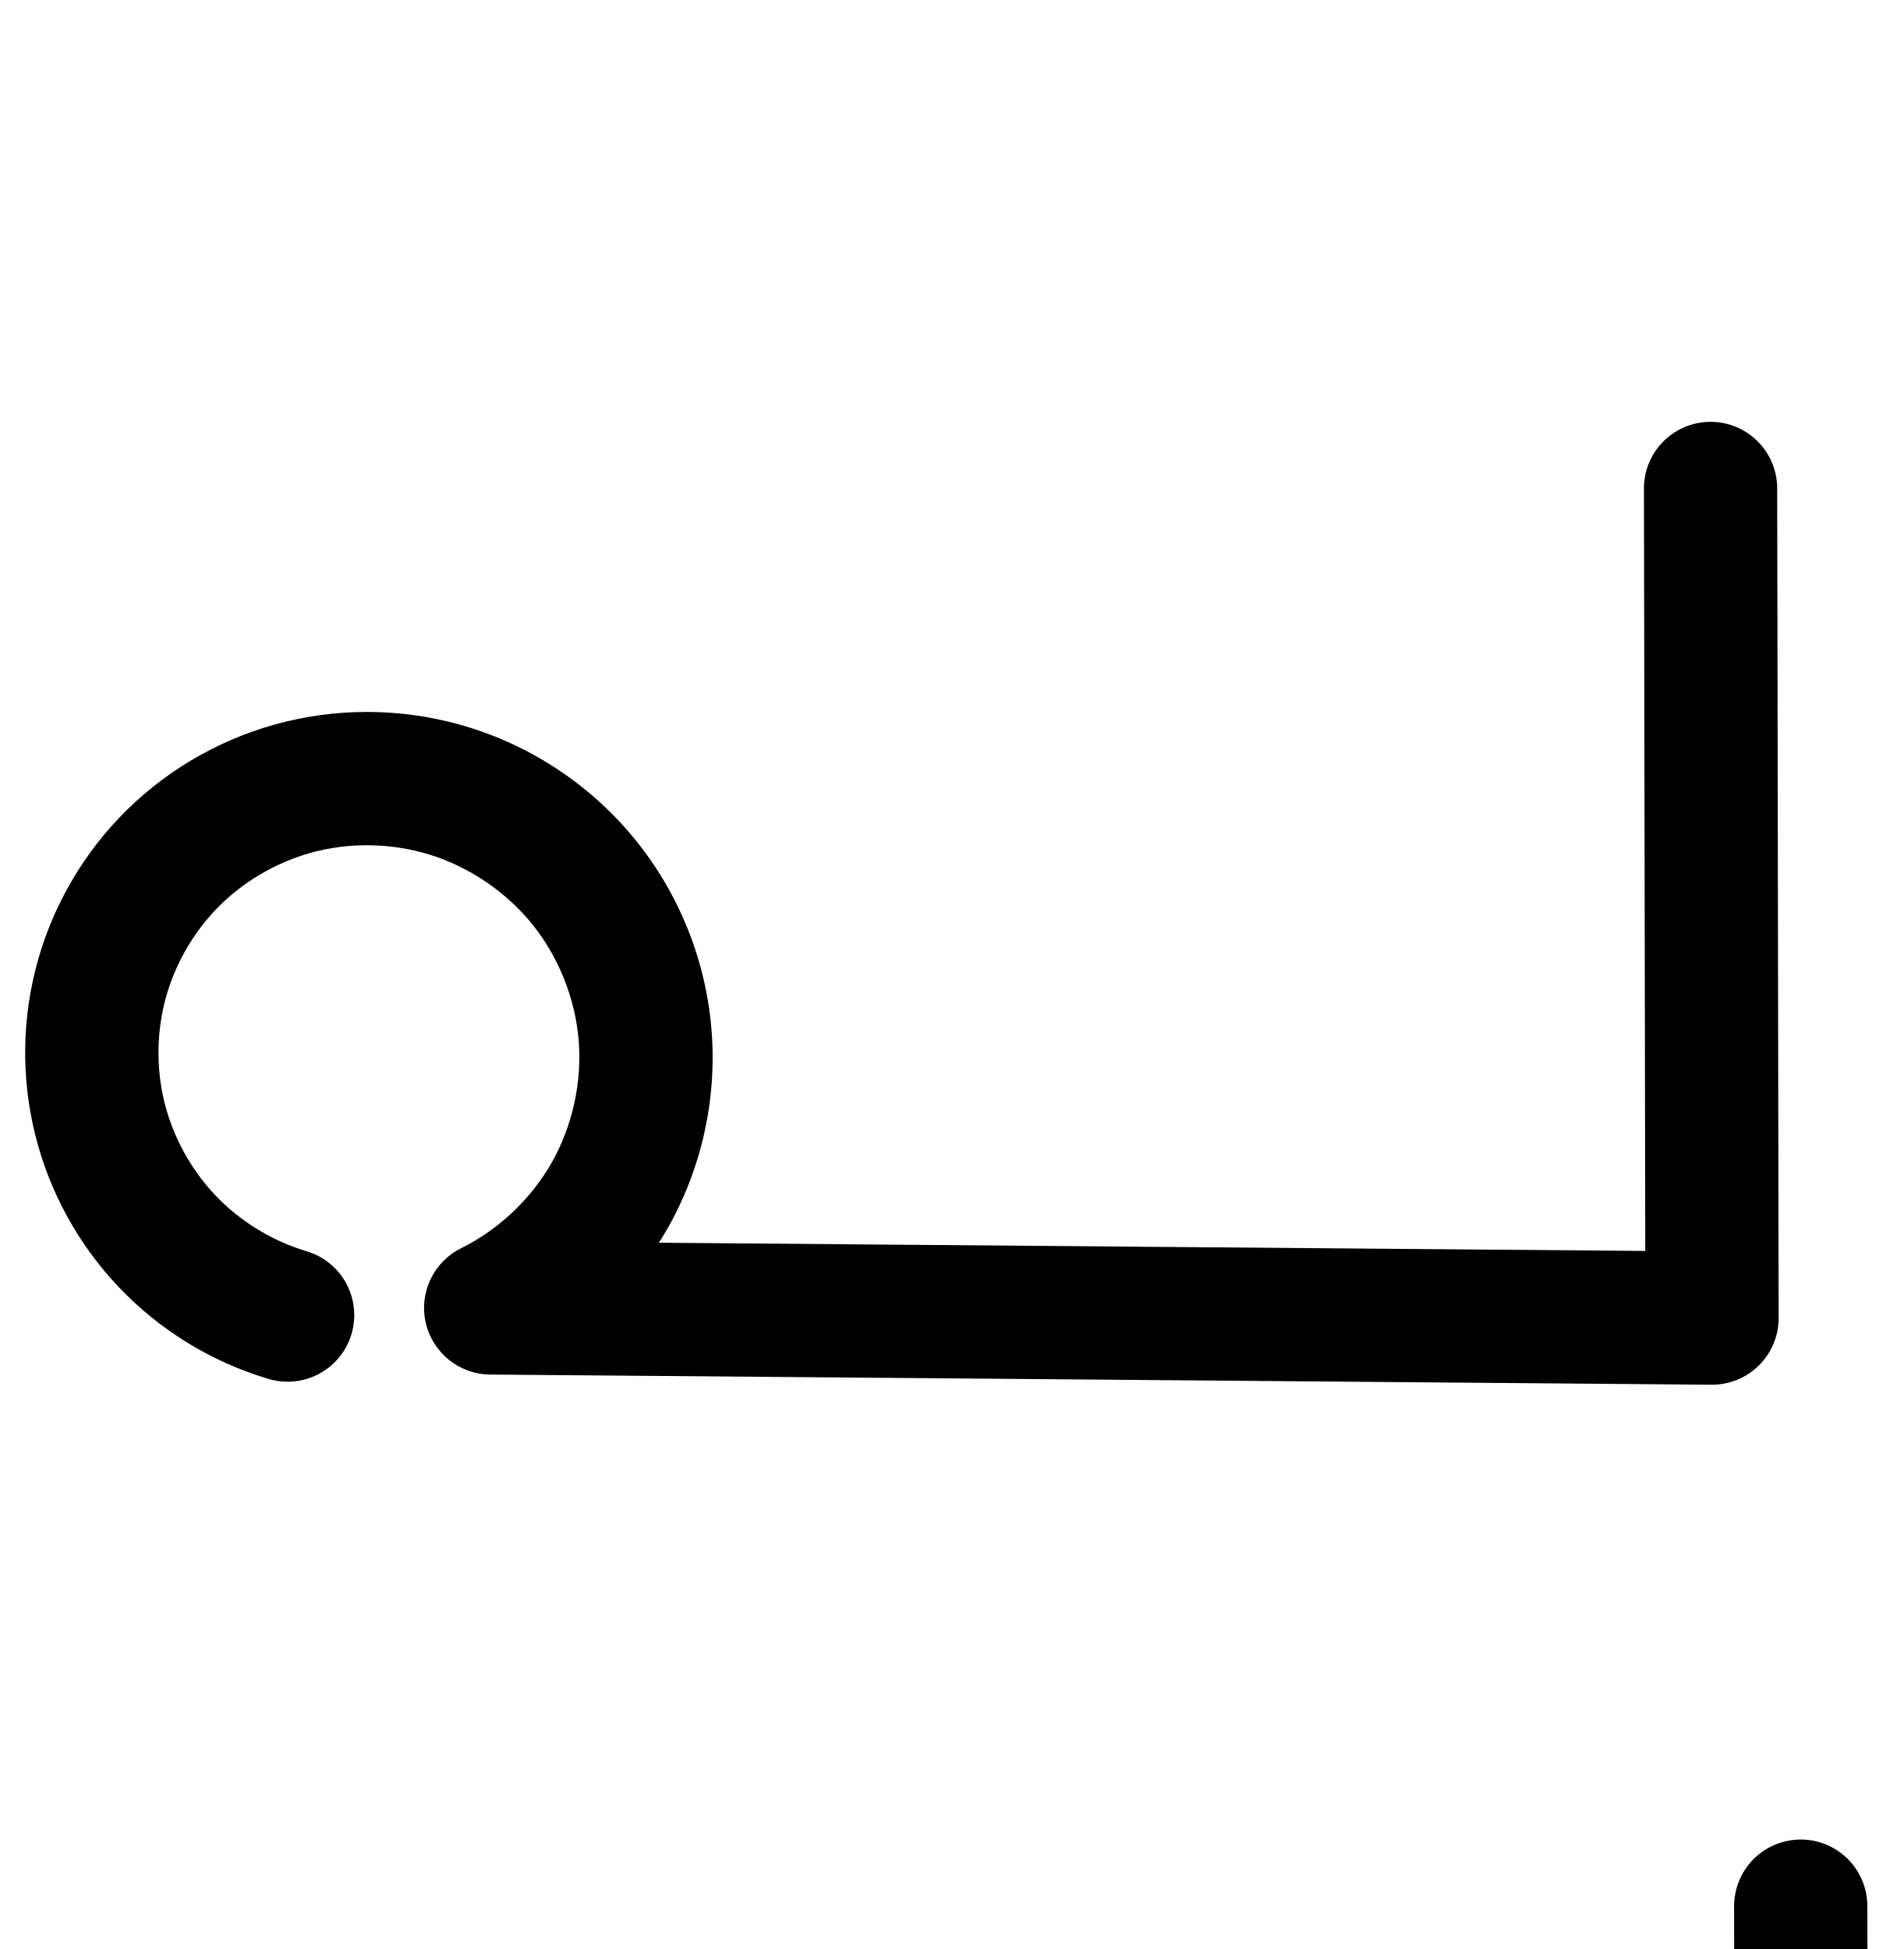
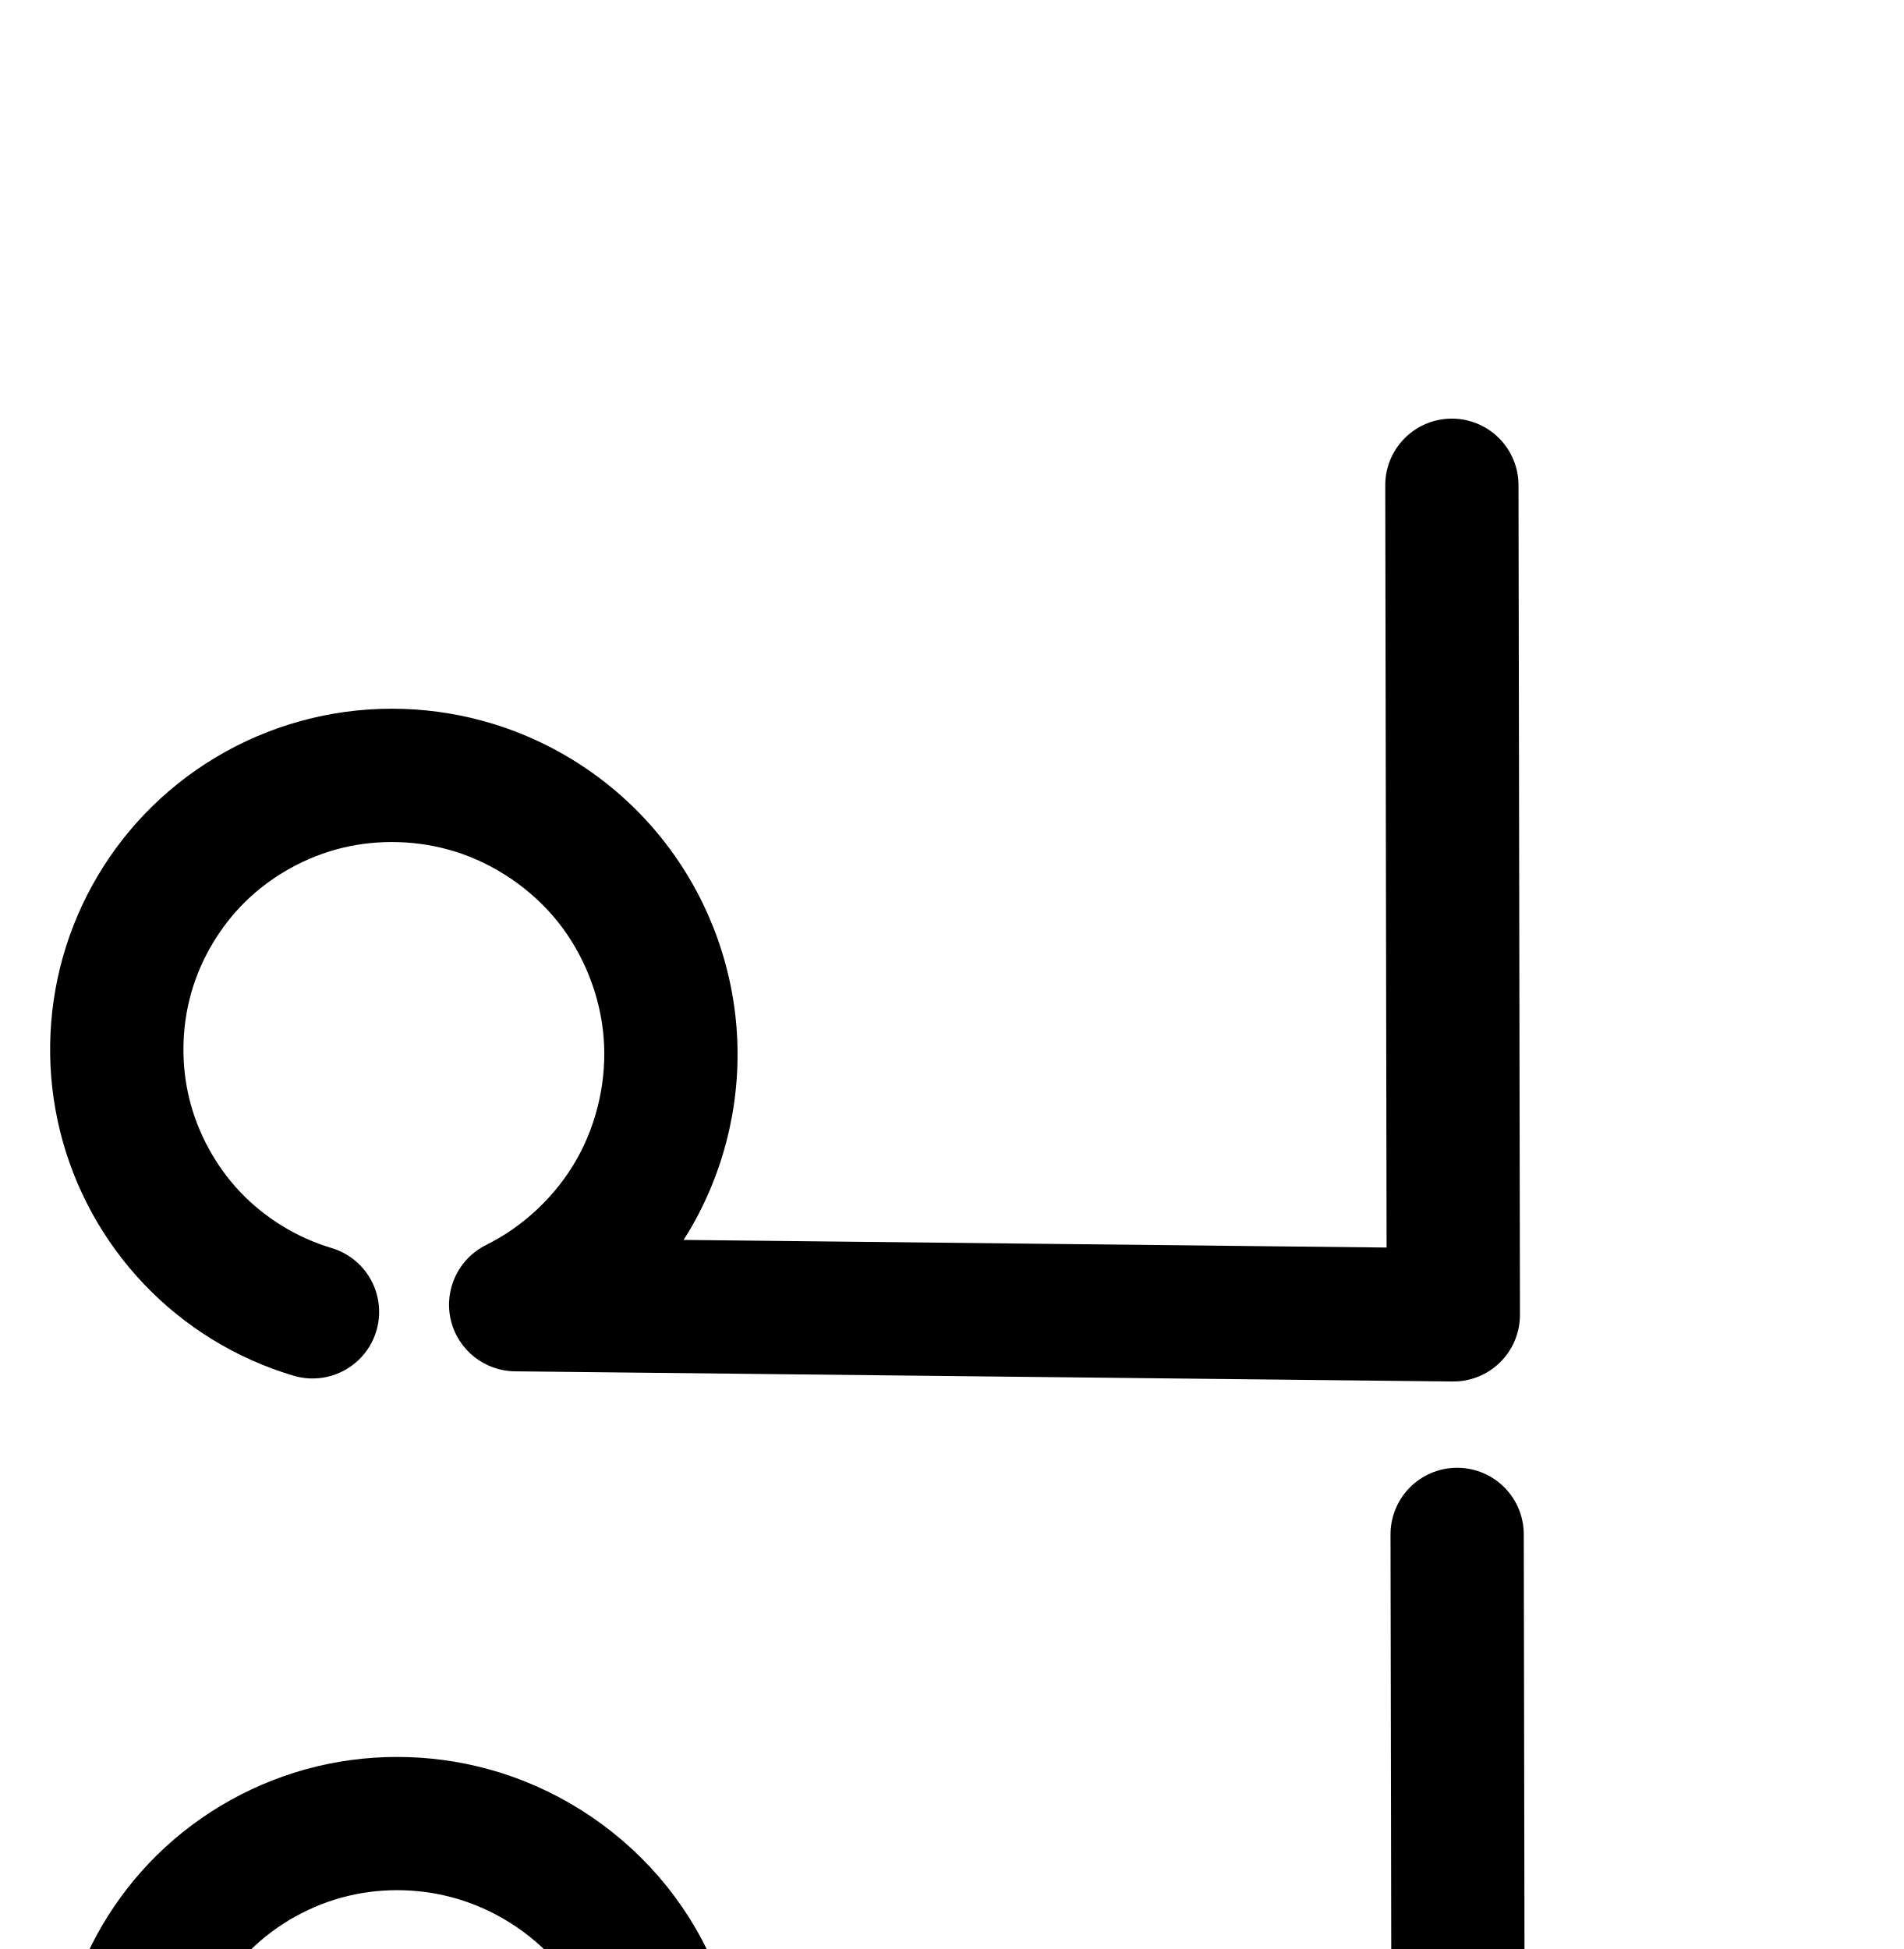
<svg xmlns="http://www.w3.org/2000/svg" width="2000" height="2048" id="svg2992" version="1.1">
  <defs id="defs5498">
    </defs>
  <g id="layer1" transform="translate(0,1048)">
-     <path style="color:#000000;font-style:normal;font-variant:normal;font-weight:normal;font-stretch:normal;font-size:medium;line-height:normal;font-family:sans-serif;text-indent:0;text-align:start;text-decoration:none;text-decoration-line:none;text-decoration-style:solid;text-decoration-color:#000000;letter-spacing:normal;word-spacing:normal;text-transform:none;direction:ltr;block-progression:tb;writing-mode:lr-tb;baseline-shift:baseline;text-anchor:start;clip-rule:nonzero;display:inline;overflow:visible;visibility:visible;opacity:1;isolation:auto;mix-blend-mode:normal;color-interpolation:sRGB;color-interpolation-filters:linearRGB;solid-color:#000000;solid-opacity:1;fill:#000000;fill-opacity:1;fill-rule:evenodd;stroke:none;stroke-width:140;stroke-linecap:round;stroke-linejoin:round;stroke-miterlimit:4;stroke-dasharray:none;stroke-dashoffset:0;stroke-opacity:1;color-rendering:auto;image-rendering:auto;shape-rendering:auto;text-rendering:auto;enable-background:accumulate" d="m 1796.068,-604.713 a 70.007,70.007 0 0 0 -68.82,71.109 l 1.4,800.078 -1036.332,-8.633 c 3.16,-4.987 6.247,-10.025 9.166,-15.174 35.756,-63.071 51.877,-135.814 46.117,-208.086 -5.76,-72.272 -33.2,-141.545 -78.494,-198.156 -45.294,-56.611 -106.857,-98.582 -176.104,-120.059 -62.06,-19.248 -128.514,-21.503 -191.807,-6.289 -63.306,15.218 -121.626,47.485 -168.096,93.26 -44.173,43.513 -76.384,97.991 -93.225,157.666 -16.84,59.675 -17.86,122.953 -2.951,183.139 14.909,60.186 45.349,115.673 88.098,160.586 42.749,44.913 96.666,78.055 156.043,95.916 A 70.007,70.007 0 1 0 321.393,266.58 C 285.663,255.832 252.156,235.234 226.432,208.207 200.708,181.18 181.788,146.697 172.816,110.48 163.845,74.264 164.48,34.935 174.613,-0.975 184.747,-36.884 204.764,-70.74 231.346,-96.924 c 27.939,-27.521 64.324,-47.681 102.57,-56.875 38.26,-9.197 79.916,-7.809 117.613,3.883 41.959,13.013 80.815,39.502 108.26,73.805 27.445,34.302 44.762,78.023 48.252,121.814 3.49,43.791 -6.684,89.704 -28.35,127.92 -21.665,38.216 -55.835,70.525 -95.203,90.02 a 70.007,70.007 0 0 0 30.48,132.729 l 1283.221,10.688 a 70.007,70.007 0 0 0 70.582,-70.119 l -1.525,-870.789 a 70.007,70.007 0 0 0 -71.178,-70.863 z" id="path4139-0-3" />
-     <path style="fill:none;fill-rule:evenodd;stroke:#000000;stroke-width:140;stroke-linecap:round;stroke-linejoin:round;stroke-miterlimit:4;stroke-dasharray:none;stroke-opacity:1" d="m 395.966,1822.309 c -47.553,-14.305 -91.266,-41.174 -125.502,-77.144 -34.236,-35.97 -58.916,-80.955 -70.856,-129.157 -11.94,-48.202 -11.114,-99.505 2.373,-147.297 13.487,-47.792 39.602,-91.959 74.98,-126.807 37.204,-36.648 84.555,-62.862 135.331,-75.067 50.776,-12.206 104.832,-10.384 154.711,5.086 55.603,17.245 105.812,51.475 142.181,96.932 36.369,45.457 58.749,101.953 63.374,159.984 4.625,58.032 -8.524,117.359 -37.234,168.003 -28.71,50.643 -72.864,92.394 -125.034,118.228 l 1283.219,10.689 -1.525,-870.789" id="path4139-0-3-8" />
+     <path style="color:#000000;font-style:normal;font-variant:normal;font-weight:normal;font-stretch:normal;font-size:medium;line-height:normal;font-family:sans-serif;text-indent:0;text-align:start;text-decoration:none;text-decoration-line:none;text-decoration-style:solid;text-decoration-color:#000000;letter-spacing:normal;word-spacing:normal;text-transform:none;direction:ltr;block-progression:tb;writing-mode:lr-tb;baseline-shift:baseline;text-anchor:start;clip-rule:nonzero;display:inline;overflow:visible;visibility:visible;opacity:1;isolation:auto;mix-blend-mode:normal;color-interpolation:sRGB;color-interpolation-filters:linearRGB;solid-color:#000000;solid-opacity:1;fill:#000000;fill-opacity:1;fill-rule:evenodd;stroke:none;stroke-width:140;stroke-linecap:round;stroke-linejoin:round;stroke-miterlimit:4;stroke-dasharray:none;stroke-dashoffset:0;stroke-opacity:1;color-rendering:auto;image-rendering:auto;shape-rendering:auto;text-rendering:auto;enable-background:accumulate" d="m 1524.275,-608.105 a 70.007,70.007 0 0 0 -68.82,71.109 l 1.4,799.9 -738.615,-8.012 c 3.261,-5.13 6.444,-10.315 9.449,-15.617 35.756,-63.071 51.877,-135.814 46.117,-208.086 -5.76,-72.272 -33.2,-141.543 -78.494,-198.154 -45.294,-56.611 -106.857,-98.582 -176.104,-120.059 -62.06,-19.248 -128.514,-21.503 -191.807,-6.289 -63.306,15.217 -121.626,47.485 -168.096,93.26 -44.173,43.513 -76.384,97.99 -93.225,157.664 C 49.242,17.286 48.222,80.566 63.131,140.752 78.04,200.938 108.482,256.425 151.23,301.338 c 42.749,44.913 96.664,78.055 156.041,95.916 A 70.007,70.007 0 1 0 347.602,263.188 c -35.73,-10.748 -69.239,-31.345 -94.963,-58.371 -25.724,-27.027 -44.644,-61.512 -53.615,-97.729 -8.972,-36.217 -8.337,-75.544 1.797,-111.453 10.134,-35.909 30.153,-69.765 56.734,-95.949 27.939,-27.521 64.322,-47.681 102.568,-56.875 38.26,-9.197 79.916,-7.809 117.613,3.883 41.959,13.013 80.815,39.502 108.26,73.805 27.445,34.302 44.764,78.023 48.254,121.814 3.49,43.791 -6.686,89.702 -28.352,127.918 -21.665,38.216 -55.833,70.527 -95.201,90.021 A 70.007,70.007 0 0 0 541,392.979 l 985.221,10.688 a 70.007,70.007 0 0 0 70.758,-70.117 l -1.523,-870.789 a 70.007,70.007 0 0 0 -71.18,-70.865 z" id="path4139-0-3-8" />
+     <path style="fill:none;fill-rule:evenodd;stroke:#000000;stroke-width:140;stroke-linecap:round;stroke-linejoin:round;stroke-miterlimit:4;stroke-dasharray:none;stroke-opacity:1" d="m 332.969,1431.659 c -47.553,-14.305 -91.266,-41.174 -125.502,-77.144 -34.236,-35.97 -58.916,-80.955 -70.856,-129.157 -11.94,-48.202 -11.114,-99.505 2.373,-147.297 13.487,-47.792 39.602,-91.959 74.98,-126.807 37.204,-36.648 84.555,-62.862 135.331,-75.067 50.776,-12.206 104.832,-10.384 154.711,5.086 55.603,17.245 105.812,51.475 142.181,96.932 36.369,45.457 58.749,101.953 63.374,159.985 4.625,58.032 -8.524,117.359 -37.234,168.003 -28.71,50.643 -72.864,92.394 -125.034,118.228 l 985.219,10.689 -1.525,-870.789" id="path4139-0-3-8-6" />
  </g>
</svg>
